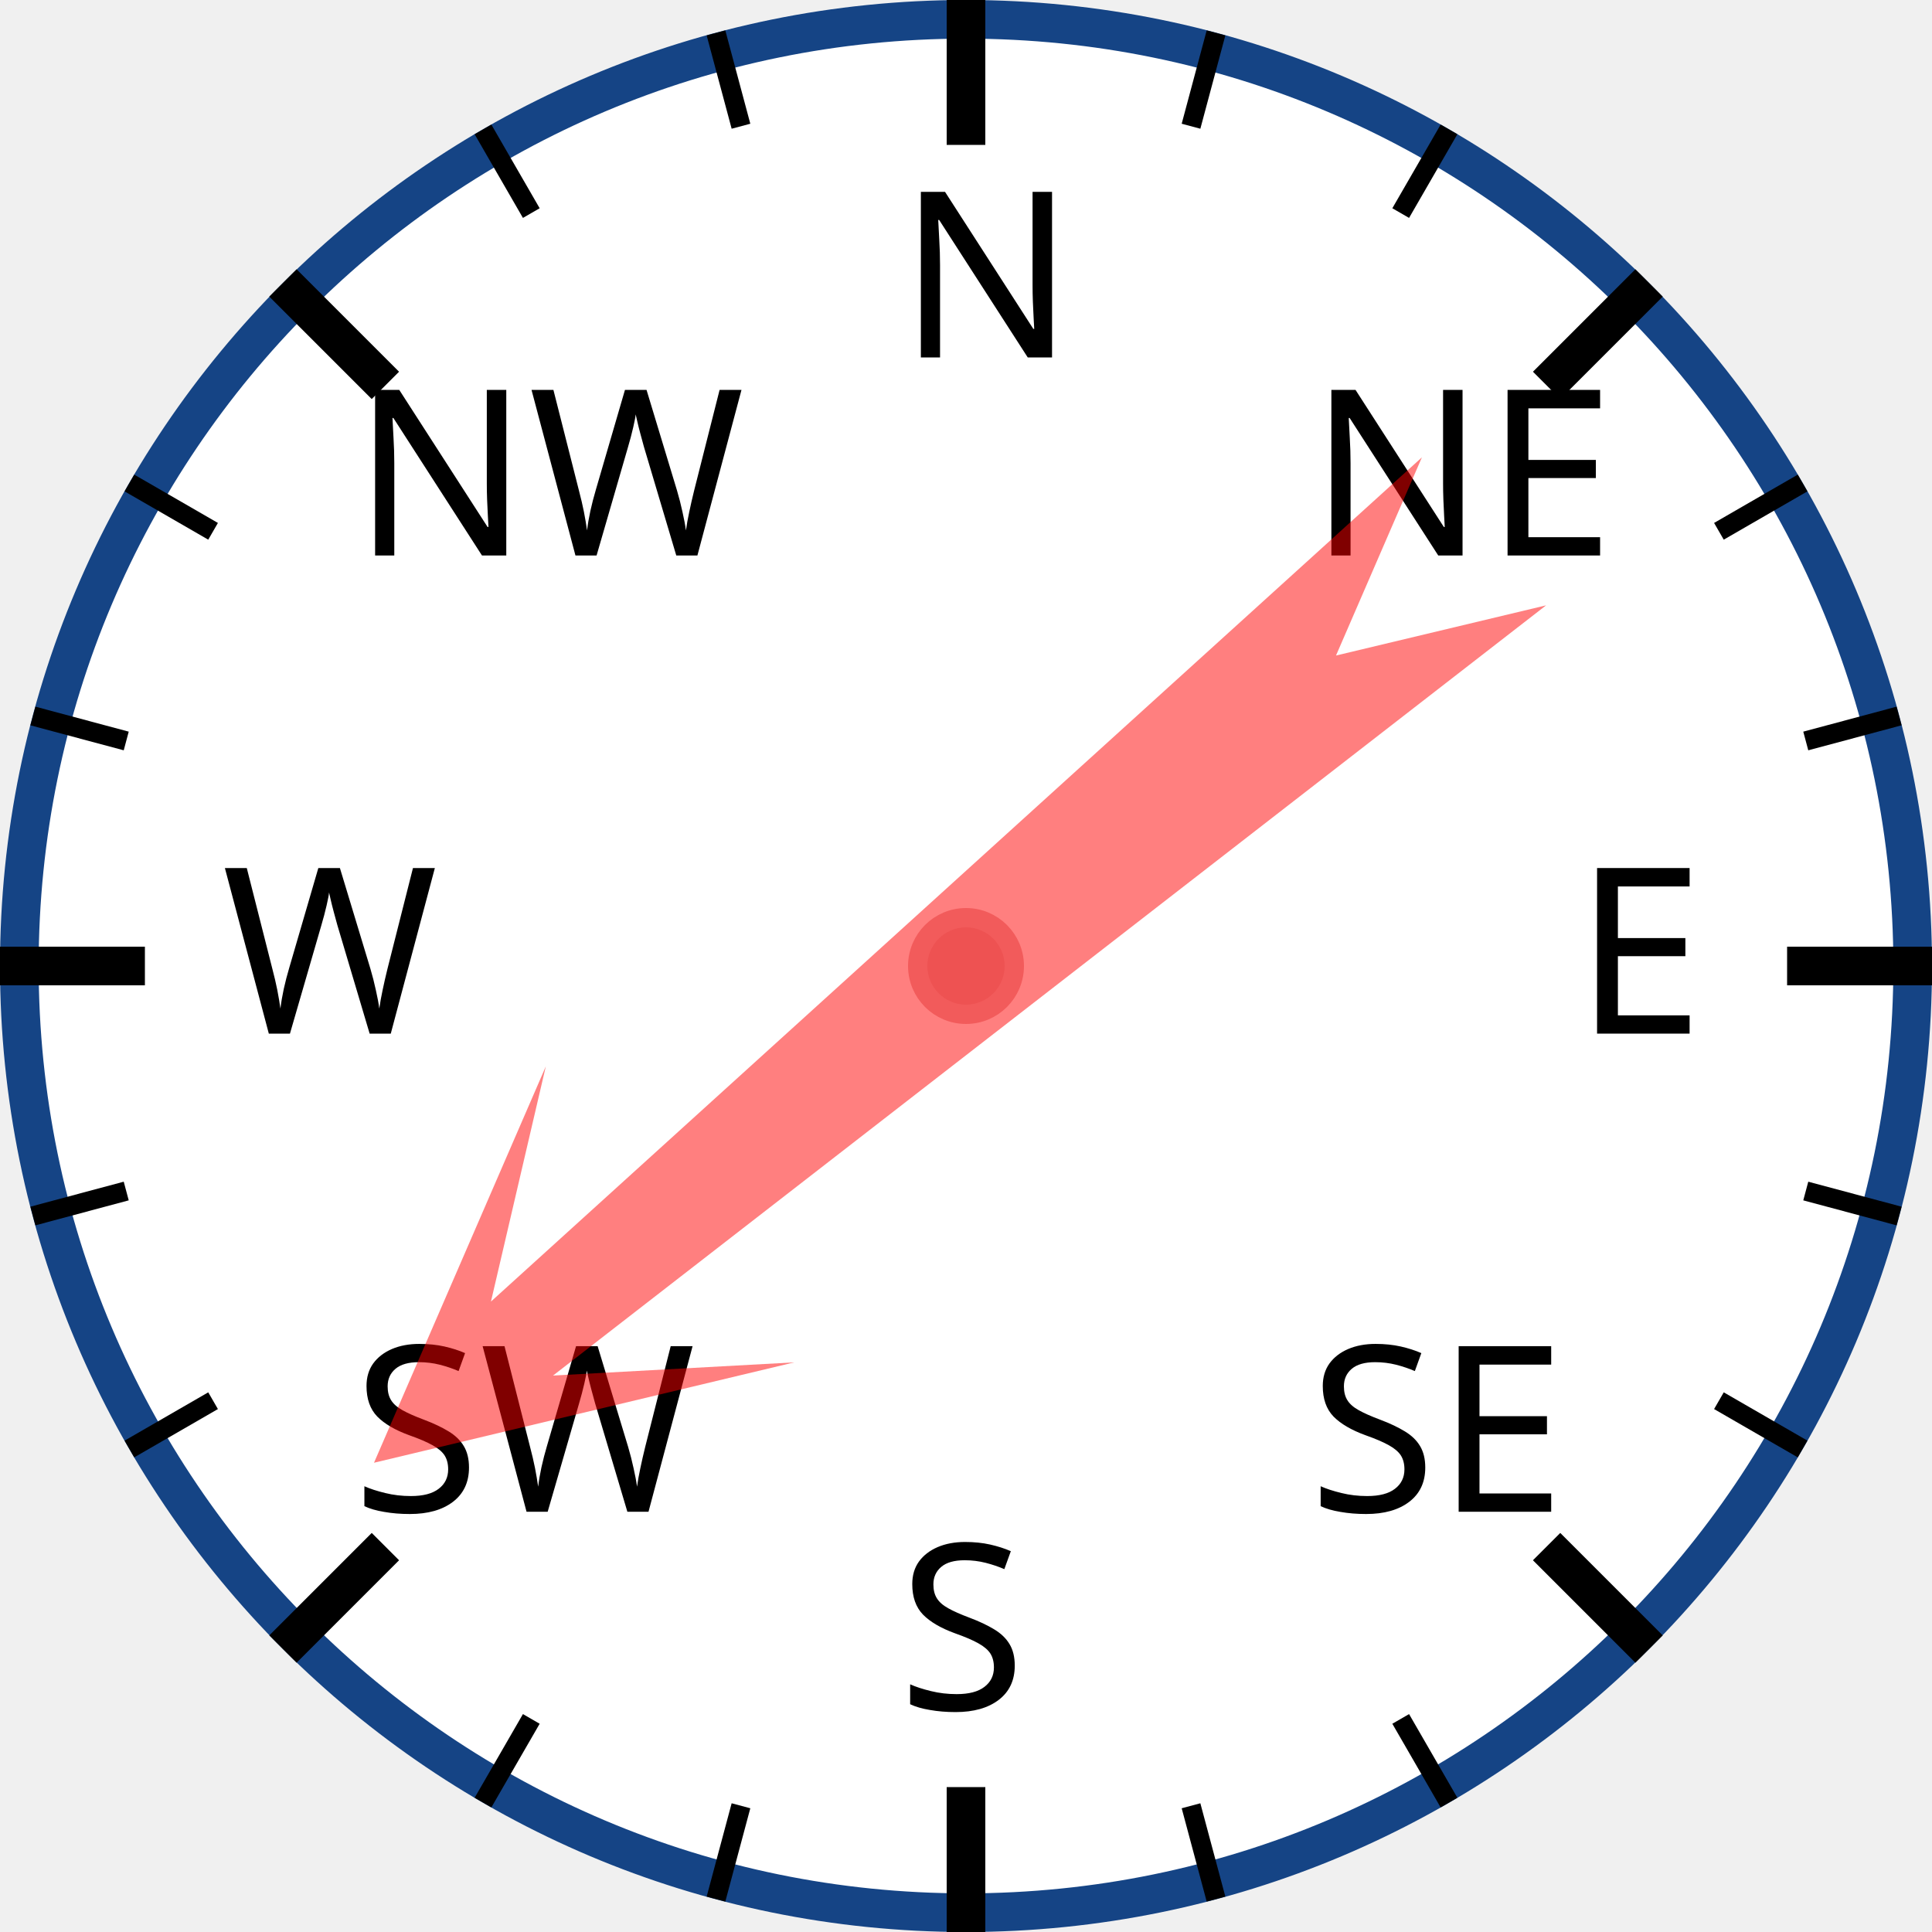
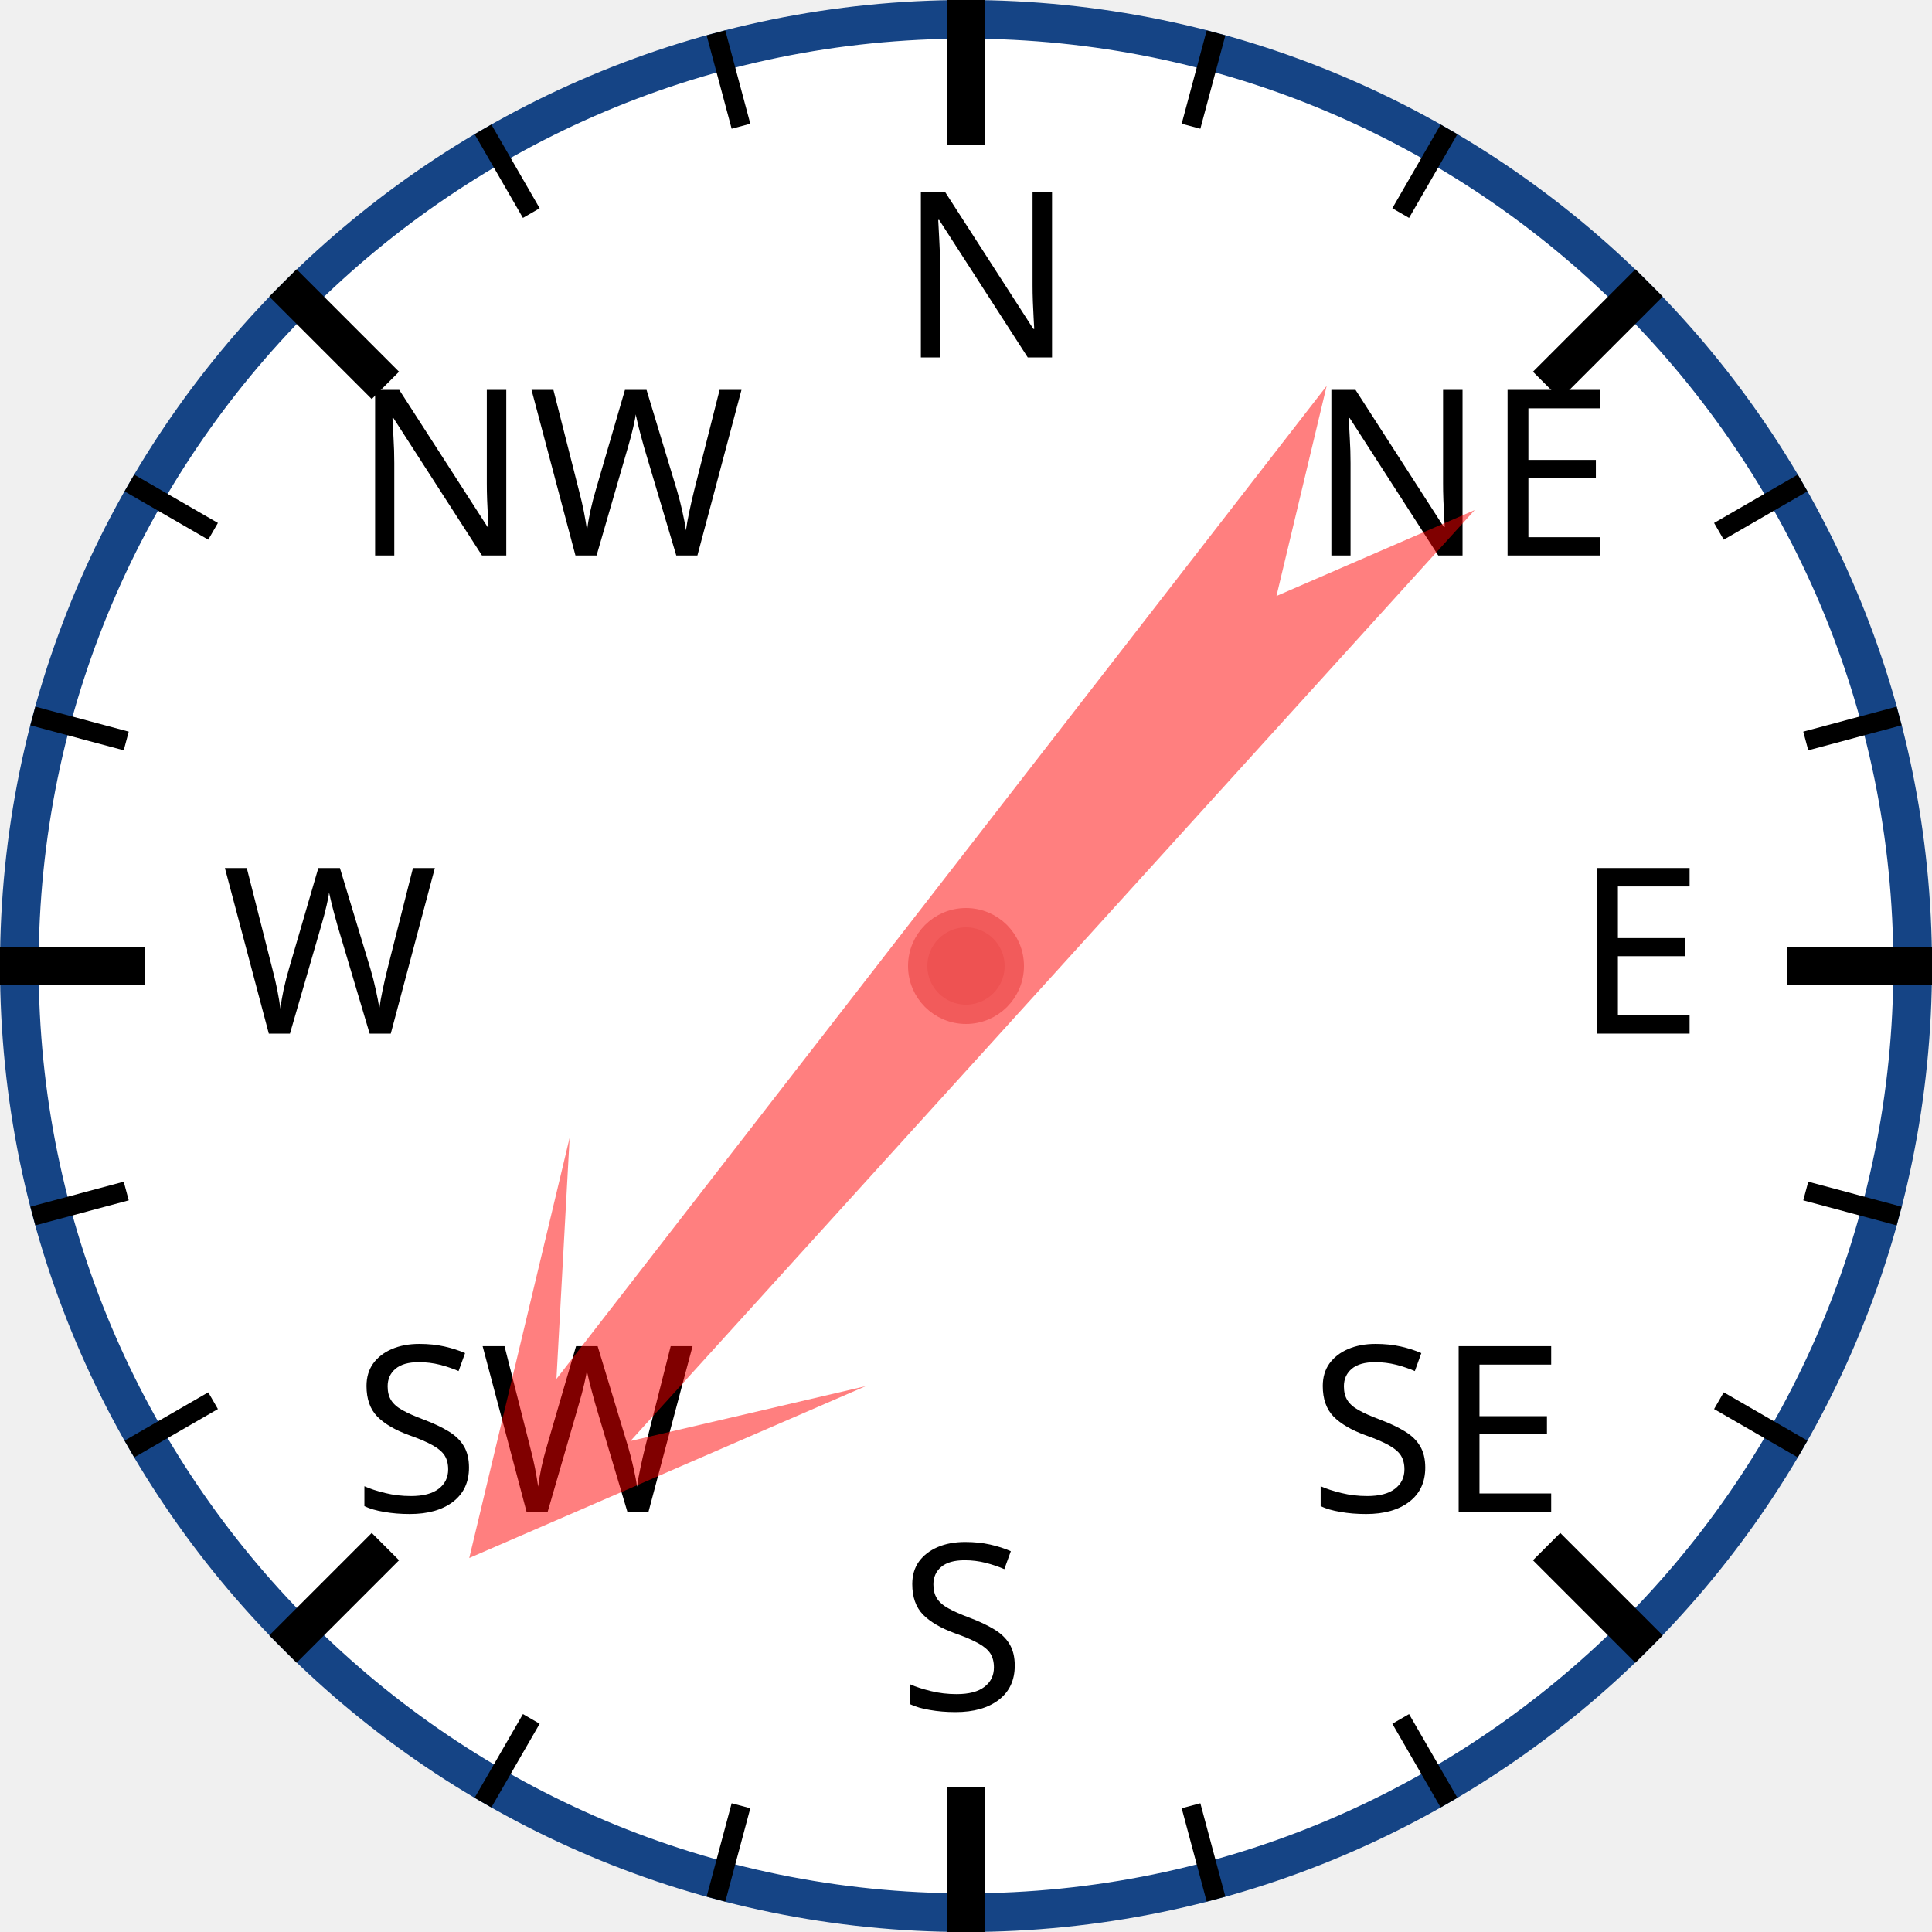
<svg xmlns="http://www.w3.org/2000/svg" width="120px" height="120px" viewBox="0 0 200 200">
  <circle cx="100" cy="100" r="98" style="fill: white; stroke: #154485; stroke-width: 4;" />
  <text x="93.0" y="37.0" style="font-family: sans-serif; font-size: 18pt;">N</text>
  <line x1="100.0" y1="0.0" x2="100.0" y2="15.0" style="stroke: black; stroke-width: 4;" />
  <line x1="74.118" y1="3.407" x2="76.706" y2="13.067" style="stroke: black; stroke-width: 2;" />
  <line x1="50" y1="13.397" x2="55" y2="22.058" style="stroke: black; stroke-width: 2;" />
  <text x="36.503" y="57.503" style="font-family: sans-serif; font-size: 18pt;">NW</text>
  <line x1="29.289" y1="29.289" x2="39.896" y2="39.896" style="stroke: black; stroke-width: 4;" />
  <line x1="13.397" y1="50" x2="22.058" y2="55" style="stroke: black; stroke-width: 2;" />
  <line x1="3.407" y1="74.118" x2="13.067" y2="76.706" style="stroke: black; stroke-width: 2;" />
  <text x="23.0" y="107.0" style="font-family: sans-serif; font-size: 18pt;">W</text>
  <line x1="0.0" y1="100.0" x2="15.0" y2="100.0" style="stroke: black; stroke-width: 4;" />
  <line x1="3.407" y1="125.882" x2="13.067" y2="123.294" style="stroke: black; stroke-width: 2;" />
  <line x1="13.397" y1="150" x2="22.058" y2="145" style="stroke: black; stroke-width: 2;" />
  <text x="36.503" y="156.497" style="font-family: sans-serif; font-size: 18pt;">SW</text>
  <line x1="29.289" y1="170.711" x2="39.896" y2="160.104" style="stroke: black; stroke-width: 4;" />
  <line x1="50" y1="186.603" x2="55" y2="177.942" style="stroke: black; stroke-width: 2;" />
  <line x1="74.118" y1="196.593" x2="76.706" y2="186.933" style="stroke: black; stroke-width: 2;" />
  <text x="93" y="177.0" style="font-family: sans-serif; font-size: 18pt;">S</text>
  <line x1="100" y1="200.0" x2="100" y2="185.0" style="stroke: black; stroke-width: 4;" />
  <line x1="125.882" y1="196.593" x2="123.294" y2="186.933" style="stroke: black; stroke-width: 2;" />
  <line x1="150.0" y1="186.603" x2="145.0" y2="177.942" style="stroke: black; stroke-width: 2;" />
  <text x="135.497" y="156.497" style="font-family: sans-serif; font-size: 18pt;">SE</text>
  <line x1="170.711" y1="170.711" x2="160.104" y2="160.104" style="stroke: black; stroke-width: 4;" />
  <line x1="186.603" y1="150" x2="177.942" y2="145" style="stroke: black; stroke-width: 2;" />
  <line x1="196.593" y1="125.882" x2="186.933" y2="123.294" style="stroke: black; stroke-width: 2;" />
  <text x="163.0" y="107" style="font-family: sans-serif; font-size: 18pt;">E</text>
  <line x1="200.0" y1="100" x2="185.0" y2="100" style="stroke: black; stroke-width: 4;" />
  <line x1="196.593" y1="74.118" x2="186.933" y2="76.706" style="stroke: black; stroke-width: 2;" />
  <line x1="186.603" y1="50" x2="177.942" y2="55" style="stroke: black; stroke-width: 2;" />
  <text x="135.497" y="57.503" style="font-family: sans-serif; font-size: 18pt;">NE</text>
  <line x1="170.711" y1="29.289" x2="160.104" y2="39.896" style="stroke: black; stroke-width: 4;" />
  <line x1="150" y1="13.397" x2="145" y2="22.058" style="stroke: black; stroke-width: 2;" />
  <line x1="125.882" y1="3.407" x2="123.294" y2="13.067" style="stroke: black; stroke-width: 2;" />
-   <polygon points="100 20 120 60 105 40 110 170 100 150 90 170 95 40 80 60" style="fill: red; fill-opacity: 0.5;" transform="rotate(230,100,100)" />
+   <polygon points="100 20 120 60 105 40 110 170 100 150 90 170 95 40 80 60" style="fill: red; fill-opacity: 0.5;" transform="rotate(220,100,100)" />
  <circle cx="100" cy="100" r="5" style="fill: #EE5252; stroke: #F25B5B; stroke-width: 2;" />
</svg>
